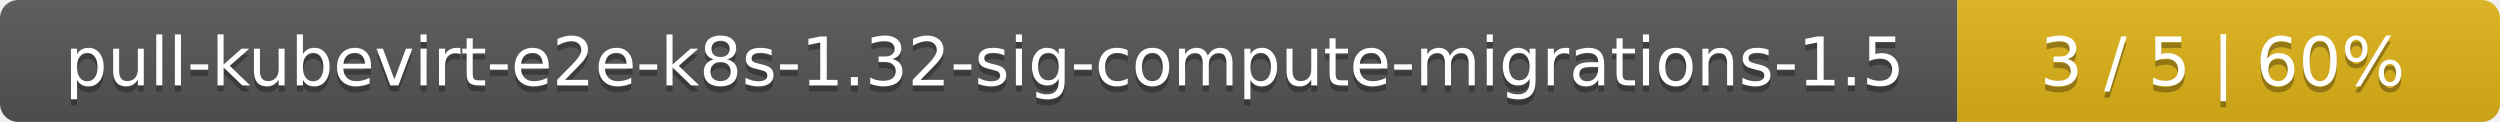
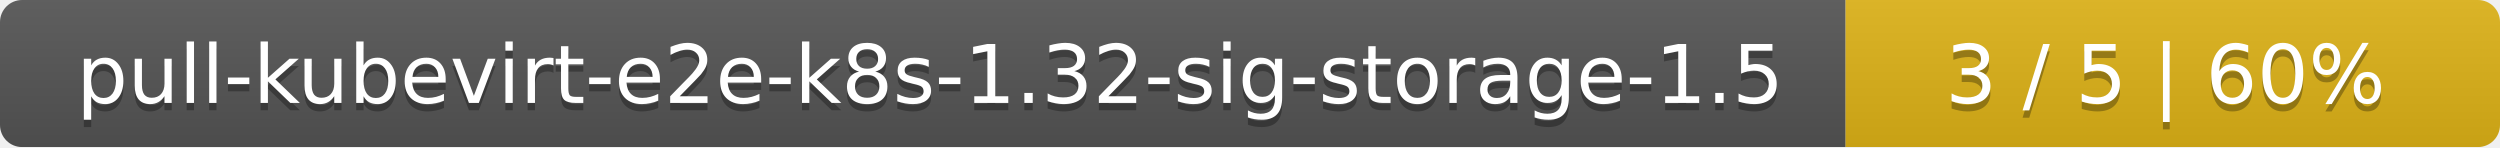
- <svg xmlns="http://www.w3.org/2000/svg" width="410" height="20">
+ <svg xmlns="http://www.w3.org/2000/svg" width="340" height="20">
  <linearGradient id="smooth" x2="0" y2="100%">
    <stop offset="0" stop-color="#bbb" stop-opacity=".1" />
    <stop offset="1" stop-opacity=".1" />
  </linearGradient>
  <mask id="round">
-     <rect width="410" height="20" rx="3" fill="#fff" />
+     <rect width="340" height="20" rx="3" fill="#fff" />
  </mask>
  <g mask="url(#round)">
-     <rect width="321" height="20" fill="#555" />
-     <rect x="321" width="89" height="20" fill="#dfb317" />
-     <rect width="410" height="20" fill="url(#smooth)" />
+     <rect width="251" height="20" fill="#555" />
+     <rect x="251" width="89" height="20" fill="#dfb317" />
+     <rect width="340" height="20" fill="url(#smooth)" />
  </g>
  <g fill="#fff" text-anchor="middle" font-family="DejaVu Sans,Verdana,Geneva,sans-serif" font-size="11">
-     <text x="161.5" y="15" fill="#010101" fill-opacity=".3">pull-kubevirt-e2e-k8s-1.32-sig-compute-migrations-1.5</text>
-     <text x="161.5" y="14">pull-kubevirt-e2e-k8s-1.32-sig-compute-migrations-1.5</text>
-     <text x="364.5" y="15" fill="#010101" fill-opacity=".3">3 / 5    |    60%</text>
-     <text x="364.5" y="14">3 / 5    |    60%</text>
+     <text x="126.5" y="15" fill="#010101" fill-opacity=".3">pull-kubevirt-e2e-k8s-1.32-sig-storage-1.5</text>
+     <text x="126.5" y="14">pull-kubevirt-e2e-k8s-1.32-sig-storage-1.5</text>
+     <text x="294.5" y="15" fill="#010101" fill-opacity=".3">3 / 5    |    60%</text>
+     <text x="294.5" y="14">3 / 5    |    60%</text>
  </g>
</svg>
